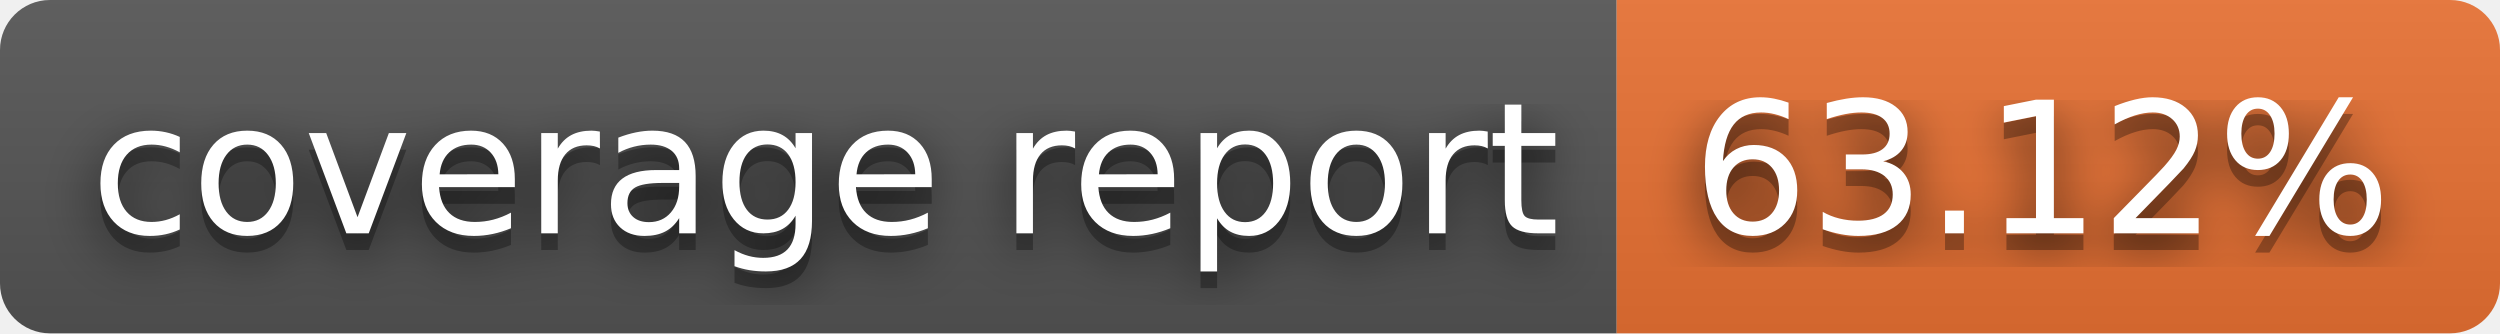
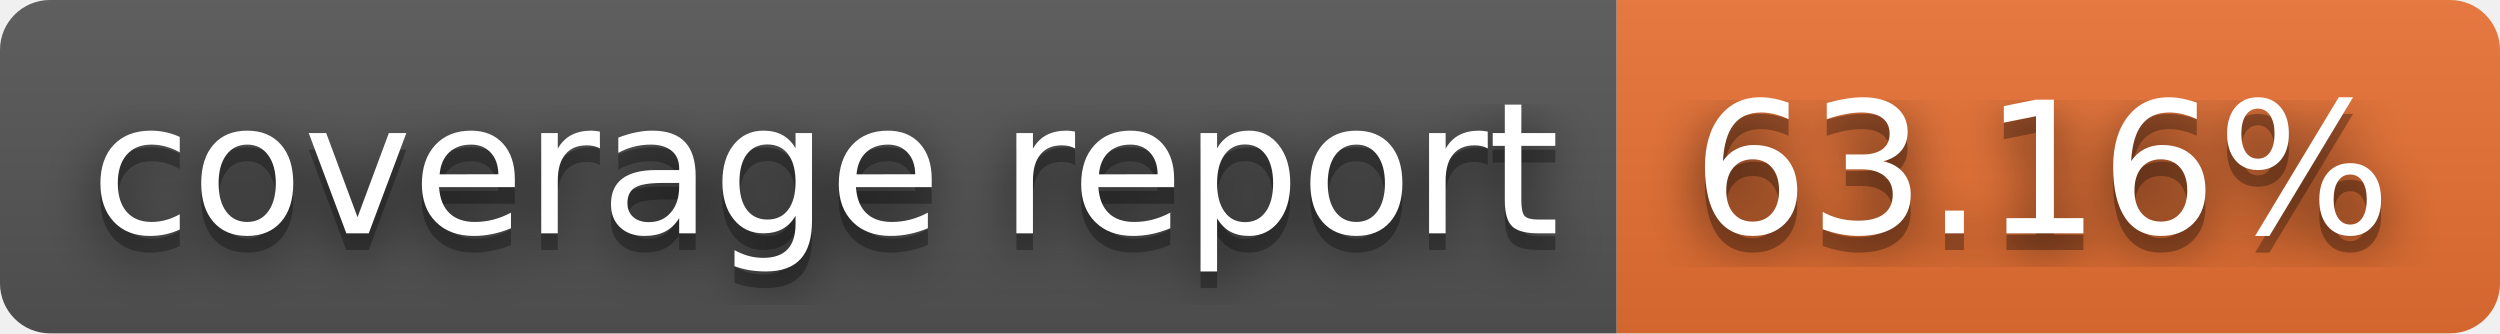
- <svg xmlns="http://www.w3.org/2000/svg" width="150" height="20" role="img" aria-label="coverage report: 63.12%">
+ <svg xmlns="http://www.w3.org/2000/svg" width="150" height="20" role="img" aria-label="coverage report: 63.16%">
  <filter id="blur">
    <feGaussianBlur stdDeviation="16" />
  </filter>
  <linearGradient id="s" x2="0" y2="100%">
    <stop offset="0" stop-color="#bbb" stop-opacity=".1" />
    <stop offset="1" stop-opacity=".1" />
  </linearGradient>
  <clipPath id="r">
    <rect width="150" height="20" rx="3" />
  </clipPath>
  <g clip-path="url(#r)">
    <rect width="97" height="20" fill="#555" />
    <rect x="97" width="53" height="20" fill="#ea7233" />
    <rect width="150" height="20" fill="url(#s)" />
  </g>
  <g fill="#fff" text-anchor="middle" font-family="Verdana,Geneva,DejaVu Sans,sans-serif" text-rendering="geometricPrecision" font-size="110">
    <g transform="scale(.1)">
      <g aria-hidden="true" fill="#010101">
        <text x="495" y="150" fill-opacity=".8" filter="url(#blur)" textLength="870">coverage report</text>
        <text x="495" y="150" fill-opacity=".3" textLength="870">coverage report</text>
      </g>
      <text x="495" y="140" textLength="870">coverage report</text>
    </g>
    <g transform="scale(.1)">
      <g aria-hidden="true" fill="#010101">
-         <text x="1225" y="150" fill-opacity=".8" filter="url(#blur)" textLength="430">63.12%</text>
-         <text x="1225" y="150" fill-opacity=".3" textLength="430">63.12%</text>
+         <text x="1225" y="150" fill-opacity=".8" filter="url(#blur)" textLength="430">63.16%</text>
+         <text x="1225" y="150" fill-opacity=".3" textLength="430">63.16%</text>
      </g>
-       <text x="1225" y="140" textLength="430">63.12%</text>
+       <text x="1225" y="140" textLength="430">63.16%</text>
    </g>
  </g>
</svg>
